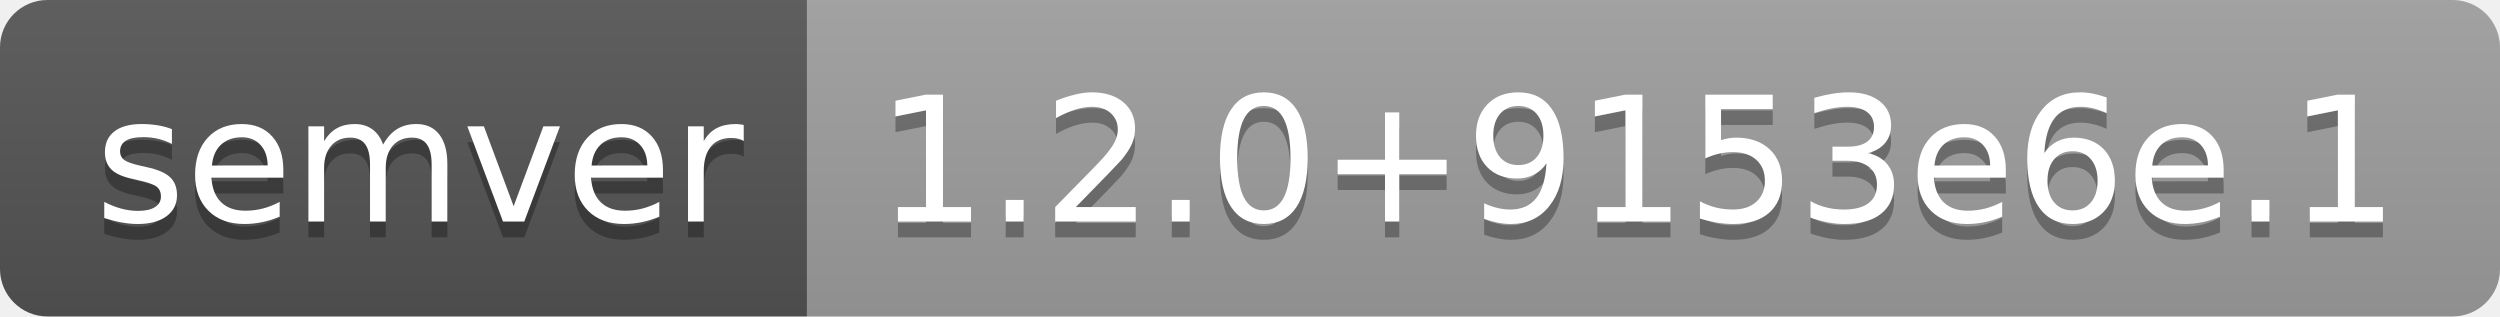
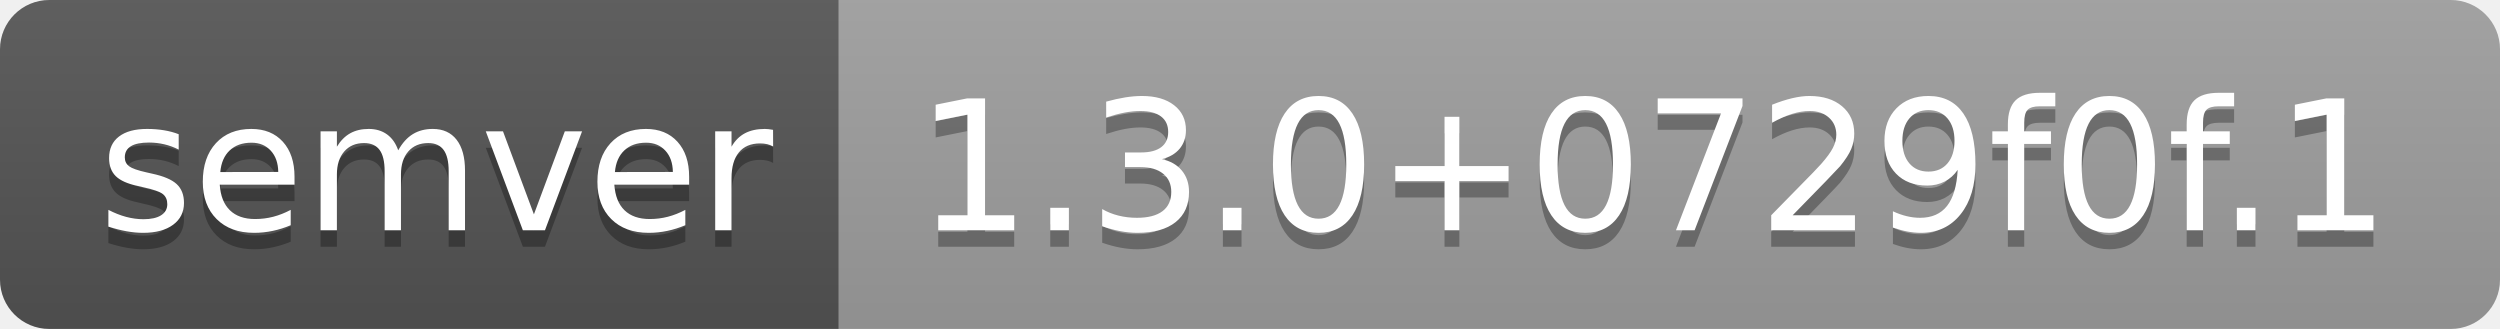
- <svg xmlns="http://www.w3.org/2000/svg" width="158" height="20" role="img" aria-label="semver: 1.2.0+9153e6e.1">
+ <svg xmlns="http://www.w3.org/2000/svg" width="152" height="20" role="img" aria-label="semver: 1.3.0+0729f0f.1">
  <linearGradient id="s" x2="0" y2="100%">
    <stop offset="0" stop-color="#bbb" stop-opacity=".1" />
    <stop offset="1" stop-opacity=".1" />
  </linearGradient>
  <clipPath id="r">
-     <rect width="158" height="20" rx="3" fill="#fff" />
+     <rect width="152" height="20" rx="3" fill="#fff" />
  </clipPath>
  <g clip-path="url(#r)">
    <rect width="51" height="20" fill="#555" />
-     <rect x="51" width="107" height="20" fill="#9f9f9f" />
-     <rect width="158" height="20" fill="url(#s)" />
+     <rect x="51" width="101" height="20" fill="#9f9f9f" />
+     <rect width="152" height="20" fill="url(#s)" />
  </g>
  <g fill="#fff" text-anchor="middle" font-family="Verdana,Geneva,DejaVu Sans,sans-serif" text-rendering="geometricPrecision" font-size="110">
    <text aria-hidden="true" x="265" y="150" fill="#010101" fill-opacity=".3" transform="scale(.1)" textLength="410">semver</text>
    <text x="265" y="140" transform="scale(.1)" fill="#fff" textLength="410">semver</text>
-     <text aria-hidden="true" x="1035" y="150" fill="#010101" fill-opacity=".3" transform="scale(.1)" textLength="970">1.2.0+9153e6e.1</text>
-     <text x="1035" y="140" transform="scale(.1)" fill="#fff" textLength="970">1.2.0+9153e6e.1</text>
+     <text aria-hidden="true" x="1005" y="150" fill="#010101" fill-opacity=".3" transform="scale(.1)" textLength="910">1.3.0+0729f0f.1</text>
+     <text x="1005" y="140" transform="scale(.1)" fill="#fff" textLength="910">1.3.0+0729f0f.1</text>
  </g>
</svg>
